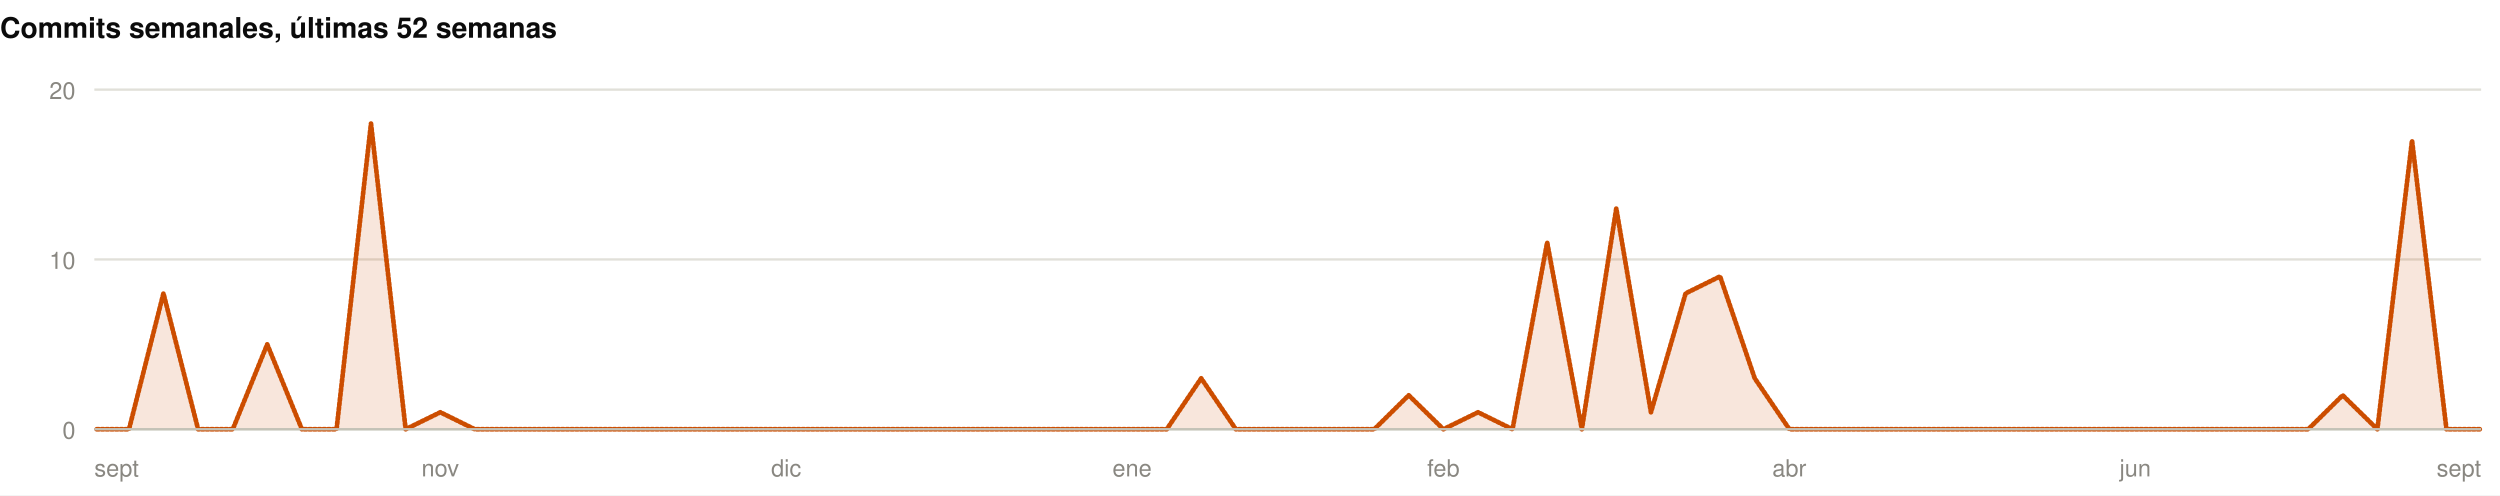
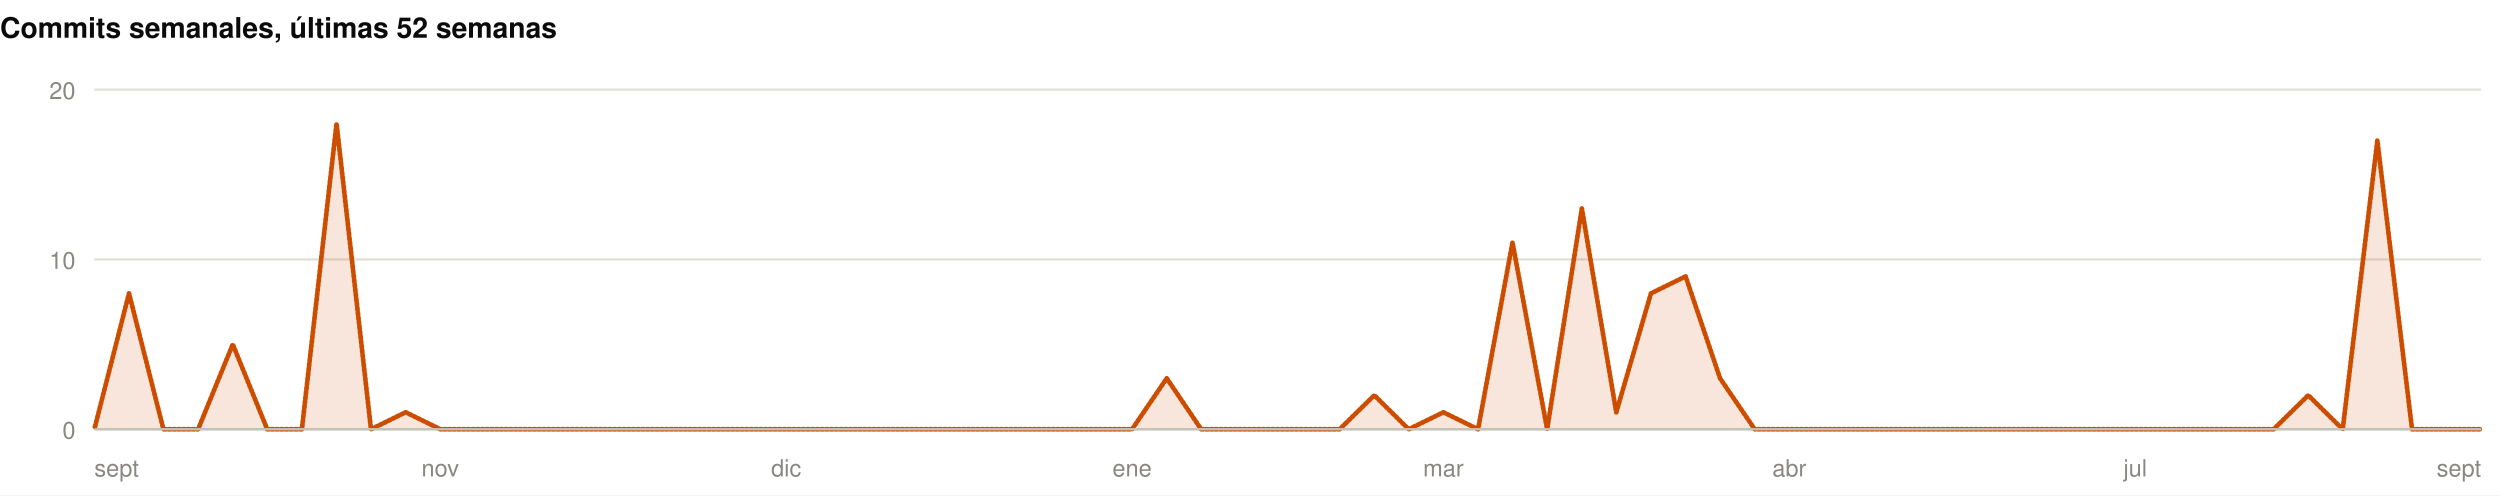
<svg xmlns="http://www.w3.org/2000/svg" width="1060" height="210" viewBox="0 0 1060 210" role="img">
  <rect width="1060" height="210" fill="#ffffff" />
  <style>
@keyframes grow{from{transform:scaleX(0)}}
@keyframes rise{from{opacity:0;transform:translateY(9px)}}
@keyframes fade{from{opacity:0}}
@keyframes draw{to{stroke-dashoffset:0}}
.bar{transform-box:fill-box;transform-origin:left center;animation:grow .9s cubic-bezier(.22,1,.36,1) var(--d,0s) both}
.rise{animation:rise .7s cubic-bezier(.22,1,.36,1) var(--d,0s) both}
.fade{animation:fade .8s ease-out var(--d,0s) both}
.draw{animation:draw 1.7s ease-out .1s both}
@media (prefers-reduced-motion:reduce){
.bar,.rise,.fade,.draw{animation:none;transform:none;opacity:1;stroke-dashoffset:0}
}
</style>
  <g>
    <text x="0" y="16" font-family="-apple-system,BlinkMacSystemFont,'Segoe UI',Helvetica,Arial,sans-serif" font-size="12" font-weight="700" fill="#0b0b0b" text-anchor="start">Commits semanales, últimas 52 semanas</text>
    <line x1="40" y1="182" x2="1052" y2="182" stroke="#e1e0d9" stroke-width="1" />
    <text x="32" y="186" font-family="-apple-system,BlinkMacSystemFont,'Segoe UI',Helvetica,Arial,sans-serif" font-size="10" font-weight="400" fill="#898781" text-anchor="end">0</text>
    <line x1="40" y1="110" x2="1052" y2="110" stroke="#e1e0d9" stroke-width="1" />
    <text x="32" y="114" font-family="-apple-system,BlinkMacSystemFont,'Segoe UI',Helvetica,Arial,sans-serif" font-size="10" font-weight="400" fill="#898781" text-anchor="end">10</text>
    <line x1="40" y1="38" x2="1052" y2="38" stroke="#e1e0d9" stroke-width="1" />
    <text x="32" y="42" font-family="-apple-system,BlinkMacSystemFont,'Segoe UI',Helvetica,Arial,sans-serif" font-size="10" font-weight="400" fill="#898781" text-anchor="end">20</text>
-     <path class="fade" style="--d:.5s" d="M40.0,182.0L54.7,182.0L69.3,124.4L84.0,182.0L98.7,182.0L113.3,146.0L128.0,182.0L142.7,182.0L157.3,52.4L172.0,182.0L186.7,174.8L201.3,182.0L216.0,182.0L230.7,182.0L245.3,182.0L260.0,182.0L274.7,182.0L289.3,182.0L304.0,182.0L318.7,182.0L333.3,182.0L348.0,182.0L362.7,182.0L377.3,182.0L392.0,182.0L406.7,182.0L421.3,182.0L436.0,182.0L450.7,182.0L465.3,182.0L480.0,182.0L494.7,182.0L509.3,160.4L524.0,182.0L538.7,182.0L553.3,182.0L568.0,182.0L582.7,182.0L597.3,167.6L612.0,182.0L626.7,174.8L641.3,182.0L656.0,102.8L670.7,182.0L685.3,88.4L700.0,174.8L714.7,124.4L729.3,117.2L744.0,160.4L758.7,182.0L773.3,182.0L788.0,182.0L802.7,182.0L817.3,182.0L832.0,182.0L846.7,182.0L861.3,182.0L876.0,182.0L890.7,182.0L905.3,182.0L920.0,182.0L934.7,182.0L949.3,182.0L964.0,182.0L978.7,182.0L993.3,167.6L1008.0,182.0L1022.7,59.6L1037.3,182.0L1052.0,182.0L1052.0,182L40.0,182Z" fill="rgba(204,77,0,0.14)" />
-     <path class="draw" pathLength="1" stroke-dasharray="1" stroke-dashoffset="1" d="M40.0,182.0L54.7,182.0L69.3,124.4L84.0,182.0L98.7,182.0L113.3,146.0L128.0,182.0L142.7,182.0L157.3,52.4L172.0,182.0L186.7,174.8L201.3,182.0L216.0,182.0L230.7,182.0L245.3,182.0L260.0,182.0L274.7,182.0L289.3,182.0L304.0,182.0L318.7,182.0L333.3,182.0L348.0,182.0L362.7,182.0L377.3,182.0L392.0,182.0L406.7,182.0L421.3,182.0L436.0,182.0L450.7,182.0L465.3,182.0L480.0,182.0L494.7,182.0L509.3,160.4L524.0,182.0L538.7,182.0L553.3,182.0L568.0,182.0L582.7,182.0L597.3,167.6L612.0,182.0L626.7,174.8L641.3,182.0L656.0,102.8L670.7,182.0L685.3,88.4L700.0,174.8L714.7,124.4L729.3,117.2L744.0,160.4L758.7,182.0L773.3,182.0L788.0,182.0L802.7,182.0L817.3,182.0L832.0,182.0L846.7,182.0L861.3,182.0L876.0,182.0L890.7,182.0L905.3,182.0L920.0,182.0L934.7,182.0L949.3,182.0L964.0,182.0L978.7,182.0L993.3,167.6L1008.0,182.0L1022.7,59.6L1037.3,182.0L1052.0,182.0" fill="none" stroke="#CC4D00" stroke-width="2" stroke-linejoin="round" stroke-linecap="round" />
+     <path class="fade" style="--d:.5s" d="M40.0,182.0L54.7,124.4L69.3,182.0L84.0,182.0L98.7,146.0L113.3,182.0L128.0,182.0L142.7,52.4L157.3,182.0L172.0,174.8L186.7,182.0L201.3,182.0L216.0,182.0L230.7,182.0L245.3,182.0L260.0,182.0L274.7,182.0L289.3,182.0L304.0,182.0L318.7,182.0L333.3,182.0L348.0,182.0L362.7,182.0L377.3,182.0L392.0,182.0L406.7,182.0L421.3,182.0L436.0,182.0L450.7,182.0L465.3,182.0L480.0,182.0L494.7,160.4L509.3,182.0L524.0,182.0L538.7,182.0L553.3,182.0L568.0,182.0L582.7,167.6L597.3,182.0L612.0,174.8L626.7,182.0L641.3,102.8L656.0,182.0L670.7,88.4L685.3,174.8L700.0,124.4L714.7,117.2L729.3,160.4L744.0,182.0L758.7,182.0L773.3,182.0L788.0,182.0L802.7,182.0L817.3,182.0L832.0,182.0L846.7,182.0L861.3,182.0L876.0,182.0L890.7,182.0L905.3,182.0L920.0,182.0L934.7,182.0L949.3,182.0L964.0,182.0L978.7,167.6L993.3,182.0L1008.0,59.6L1022.7,182.0L1037.3,182.0L1052.0,182.0L1052.0,182L40.0,182Z" fill="rgba(204,77,0,0.14)" />
+     <path class="draw" pathLength="1" stroke-dasharray="1" stroke-dashoffset="1" d="M40.0,182.0L54.7,124.4L69.3,182.0L84.0,182.0L98.7,146.0L113.3,182.0L128.0,182.0L142.7,52.4L157.3,182.0L172.0,174.8L186.7,182.0L201.3,182.0L216.0,182.0L230.7,182.0L245.3,182.0L260.0,182.0L274.7,182.0L289.3,182.0L304.0,182.0L318.7,182.0L333.3,182.0L348.0,182.0L362.7,182.0L377.3,182.0L392.0,182.0L406.7,182.0L421.3,182.0L436.0,182.0L450.7,182.0L465.3,182.0L480.0,182.0L494.7,160.4L509.3,182.0L524.0,182.0L538.7,182.0L553.3,182.0L568.0,182.0L582.7,167.6L597.3,182.0L612.0,174.8L626.7,182.0L641.3,102.8L656.0,182.0L670.7,88.4L685.3,174.8L700.0,124.4L714.7,117.2L729.3,160.4L744.0,182.0L758.7,182.0L773.3,182.0L788.0,182.0L802.7,182.0L817.3,182.0L832.0,182.0L846.7,182.0L861.3,182.0L876.0,182.0L890.7,182.0L905.3,182.0L920.0,182.0L934.7,182.0L949.3,182.0L964.0,182.0L978.7,167.6L993.3,182.0L1008.0,59.6L1022.7,182.0L1037.3,182.0L1052.0,182.0" fill="none" stroke="#CC4D00" stroke-width="2" stroke-linejoin="round" stroke-linecap="round" />
    <line x1="40" y1="182" x2="1052" y2="182" stroke="#c3c2b7" stroke-width="1" />
    <text x="40" y="202" font-family="-apple-system,BlinkMacSystemFont,'Segoe UI',Helvetica,Arial,sans-serif" font-size="10" font-weight="400" fill="#898781" text-anchor="start">sept</text>
    <text x="186.667" y="202" font-family="-apple-system,BlinkMacSystemFont,'Segoe UI',Helvetica,Arial,sans-serif" font-size="10" font-weight="400" fill="#898781" text-anchor="middle">nov</text>
    <text x="333.333" y="202" font-family="-apple-system,BlinkMacSystemFont,'Segoe UI',Helvetica,Arial,sans-serif" font-size="10" font-weight="400" fill="#898781" text-anchor="middle">dic</text>
    <text x="480" y="202" font-family="-apple-system,BlinkMacSystemFont,'Segoe UI',Helvetica,Arial,sans-serif" font-size="10" font-weight="400" fill="#898781" text-anchor="middle">ene</text>
-     <text x="612" y="202" font-family="-apple-system,BlinkMacSystemFont,'Segoe UI',Helvetica,Arial,sans-serif" font-size="10" font-weight="400" fill="#898781" text-anchor="middle">feb</text>
+     <text x="612" y="202" font-family="-apple-system,BlinkMacSystemFont,'Segoe UI',Helvetica,Arial,sans-serif" font-size="10" font-weight="400" fill="#898781" text-anchor="middle">mar</text>
    <text x="758.667" y="202" font-family="-apple-system,BlinkMacSystemFont,'Segoe UI',Helvetica,Arial,sans-serif" font-size="10" font-weight="400" fill="#898781" text-anchor="middle">abr</text>
-     <text x="905.333" y="202" font-family="-apple-system,BlinkMacSystemFont,'Segoe UI',Helvetica,Arial,sans-serif" font-size="10" font-weight="400" fill="#898781" text-anchor="middle">jun</text>
+     <text x="905.333" y="202" font-family="-apple-system,BlinkMacSystemFont,'Segoe UI',Helvetica,Arial,sans-serif" font-size="10" font-weight="400" fill="#898781" text-anchor="middle">jul</text>
    <text x="1052" y="202" font-family="-apple-system,BlinkMacSystemFont,'Segoe UI',Helvetica,Arial,sans-serif" font-size="10" font-weight="400" fill="#898781" text-anchor="end">sept</text>
  </g>
</svg>
